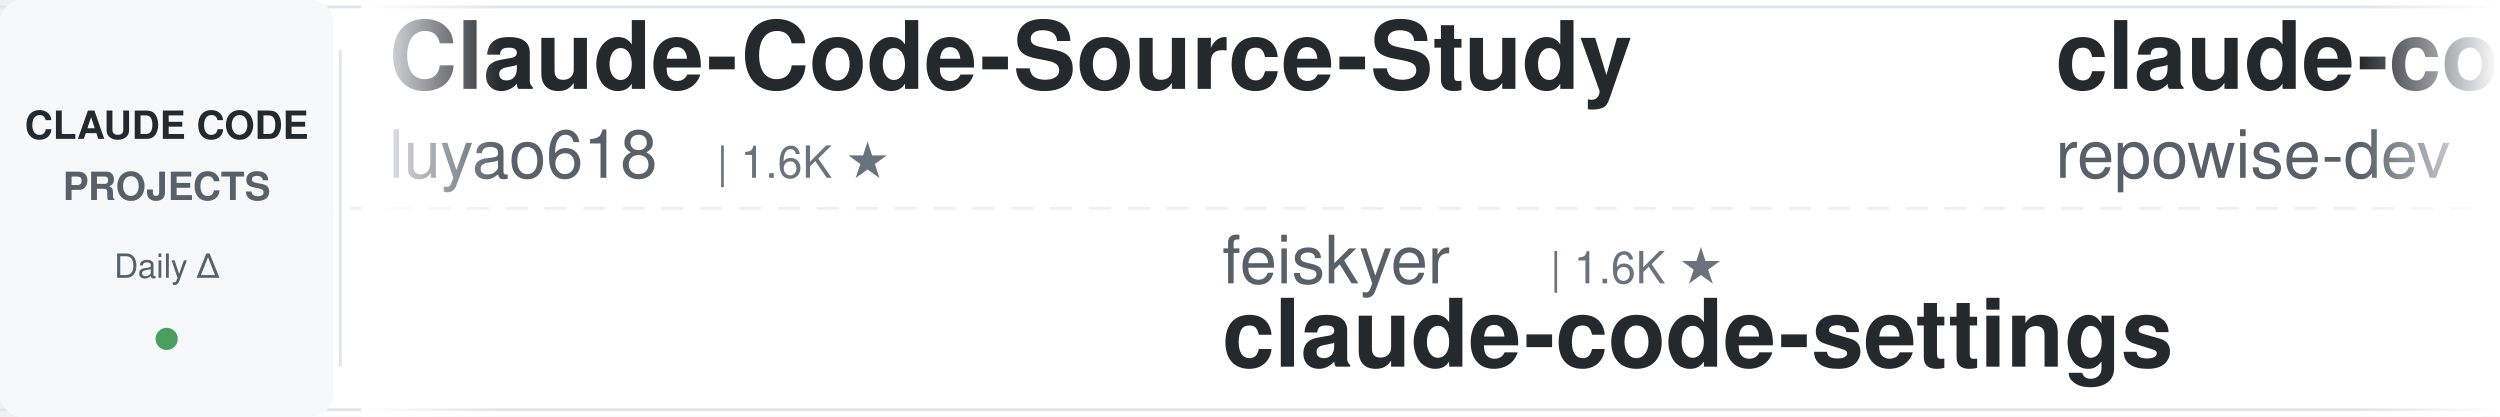
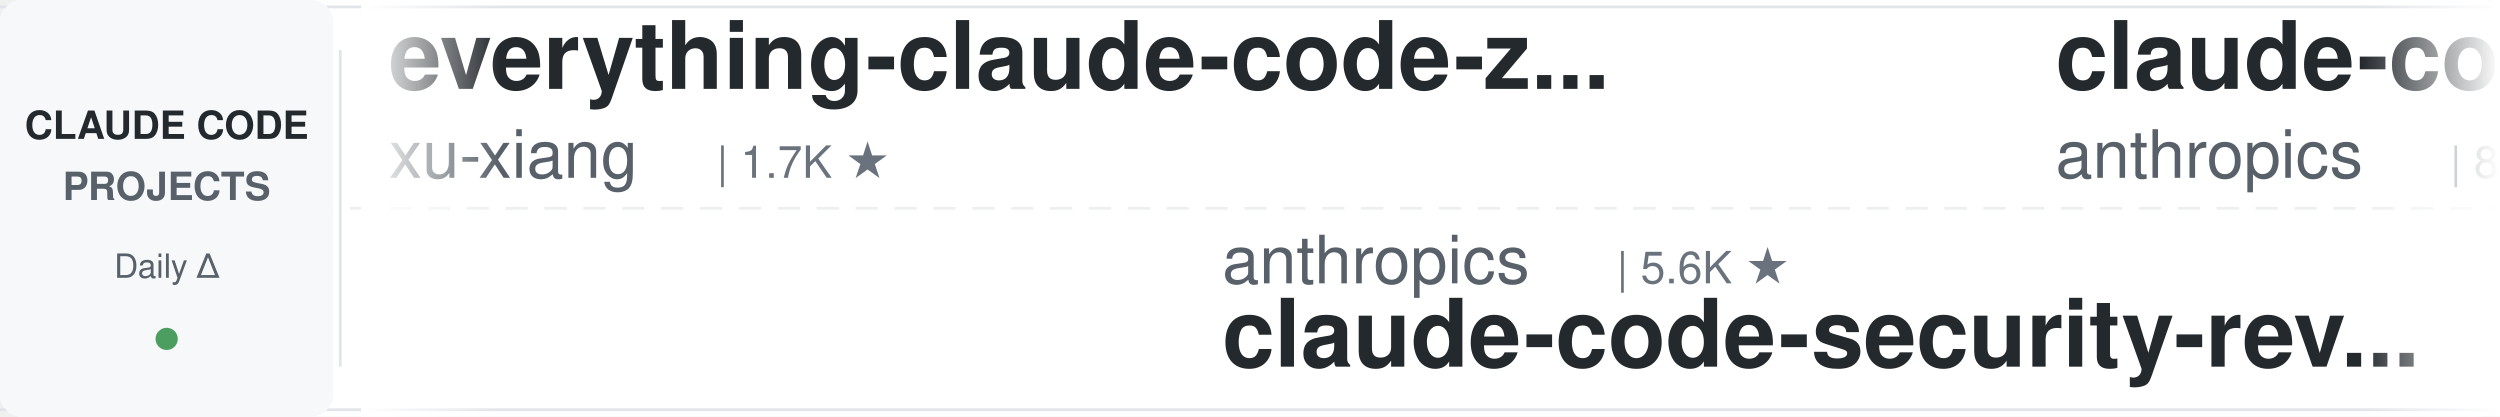
<svg xmlns="http://www.w3.org/2000/svg" width="900" height="150">
  <defs>
    <linearGradient id="leftFade" x1="0%" y1="0%" x2="100%" y2="0%">
      <stop offset="0%" style="stop-color:#ffffff;stop-opacity:1" />
      <stop offset="100%" style="stop-color:#ffffff;stop-opacity:0" />
    </linearGradient>
    <linearGradient id="rightFade" x1="0%" y1="0%" x2="100%" y2="0%">
      <stop offset="0%" style="stop-color:#ffffff;stop-opacity:0" />
      <stop offset="100%" style="stop-color:#ffffff;stop-opacity:1" />
    </linearGradient>
  </defs>
  <rect width="900" height="150" fill="#ffffff" rx="8" />
  <rect x="0" y="2" width="900" height="1" fill="#e1e4e8" />
  <rect x="0" y="147" width="900" height="1" fill="#e1e4e8" />
  <line x1="0" y1="75" x2="900" y2="75" stroke="#e1e4e8" stroke-width="1" stroke-dasharray="8 6" opacity="0.6" />
  <rect x="0" y="0" width="120" height="150" fill="#f6f8fa" rx="8" />
  <text x="60" y="50" font-family="-apple-system, BlinkMacSystemFont, 'Segoe UI', Helvetica, Arial, sans-serif" font-size="14" font-weight="600" fill="#24292e" text-anchor="middle">CLAUDE CODE</text>
  <text x="60" y="72" font-family="-apple-system, BlinkMacSystemFont, 'Segoe UI', Helvetica, Arial, sans-serif" font-size="14" font-weight="600" fill="#586069" text-anchor="middle">PROJECTS</text>
  <text x="60" y="100" font-family="-apple-system, BlinkMacSystemFont, 'Segoe UI', Helvetica, Arial, sans-serif" font-size="12" font-weight="500" fill="#586069" text-anchor="middle">Daily Δ</text>
  <circle cx="60" cy="122" r="4" fill="#22863a" opacity="0.8" />
  <rect x="122" y="18" width="1" height="114" fill="#e1e4e8" />
  <clipPath id="tickerClip">
    <rect x="130" y="0" width="770" height="150" />
  </clipPath>
  <g clip-path="url(#tickerClip)">
    <g id="tickerItems">
      <animateTransform attributeName="transform" attributeType="XML" type="translate" from="0 0" to="-3000 0" dur="54s" repeatCount="indefinite" />
      <g transform="translate(0, 0)">
-         <text x="140" y="32" font-family="-apple-system, BlinkMacSystemFont, 'Segoe UI', Helvetica, Arial, sans-serif" font-size="34" font-weight="600" fill="#24292e">Claude-Code-Source-Study</text>
-         <text x="140" y="64" font-family="-apple-system, BlinkMacSystemFont, 'Segoe UI', Helvetica, Arial, sans-serif" font-size="24" font-weight="400" fill="#586069">luyao618</text>
-         <text x="258" y="64" font-family="-apple-system, BlinkMacSystemFont, 'Segoe UI', Helvetica, Arial, sans-serif" font-size="16" font-weight="500" fill="#6a737d">| 1.6K ★</text>
+         <text x="140" y="32" font-family="-apple-system, BlinkMacSystemFont, 'Segoe UI', Helvetica, Arial, sans-serif" font-size="34" font-weight="600" fill="#24292e">everything-claude-code-z...</text>
+         <text x="140" y="64" font-family="-apple-system, BlinkMacSystemFont, 'Segoe UI', Helvetica, Arial, sans-serif" font-size="24" font-weight="400" fill="#586069">xu-xiang</text>
+         <text x="258" y="64" font-family="-apple-system, BlinkMacSystemFont, 'Segoe UI', Helvetica, Arial, sans-serif" font-size="16" font-weight="500" fill="#6a737d">| 1.7K ★</text>
      </g>
      <g transform="translate(300, 0)">
-         <text x="140" y="102" font-family="-apple-system, BlinkMacSystemFont, 'Segoe UI', Helvetica, Arial, sans-serif" font-size="24" font-weight="400" fill="#586069">feiskyer</text>
-         <text x="258" y="102" font-family="-apple-system, BlinkMacSystemFont, 'Segoe UI', Helvetica, Arial, sans-serif" font-size="16" font-weight="500" fill="#6a737d">| 1.6K ★</text>
-         <text x="140" y="132" font-family="-apple-system, BlinkMacSystemFont, 'Segoe UI', Helvetica, Arial, sans-serif" font-size="34" font-weight="600" fill="#24292e">claude-code-settings</text>
-       </g>
-       <g transform="translate(600, 0)">
-         <text x="140" y="32" font-family="-apple-system, BlinkMacSystemFont, 'Segoe UI', Helvetica, Arial, sans-serif" font-size="34" font-weight="600" fill="#24292e">claude-code-prompts</text>
-         <text x="140" y="64" font-family="-apple-system, BlinkMacSystemFont, 'Segoe UI', Helvetica, Arial, sans-serif" font-size="24" font-weight="400" fill="#586069">repowise-dev</text>
-         <text x="306" y="64" font-family="-apple-system, BlinkMacSystemFont, 'Segoe UI', Helvetica, Arial, sans-serif" font-size="16" font-weight="500" fill="#6a737d">| 1.2K ★</text>
-       </g>
-       <g transform="translate(900, 0)">
-         <text x="140" y="102" font-family="-apple-system, BlinkMacSystemFont, 'Segoe UI', Helvetica, Arial, sans-serif" font-size="24" font-weight="400" fill="#586069">disler</text>
-         <text x="234" y="102" font-family="-apple-system, BlinkMacSystemFont, 'Segoe UI', Helvetica, Arial, sans-serif" font-size="16" font-weight="500" fill="#6a737d">| 3.8K ★</text>
-         <text x="140" y="132" font-family="-apple-system, BlinkMacSystemFont, 'Segoe UI', Helvetica, Arial, sans-serif" font-size="34" font-weight="600" fill="#24292e">claude-code-hooks-master...</text>
-       </g>
-       <g transform="translate(1200, 0)">
-         <text x="140" y="32" font-family="-apple-system, BlinkMacSystemFont, 'Segoe UI', Helvetica, Arial, sans-serif" font-size="34" font-weight="600" fill="#24292e">andrej-karpathy-skills</text>
-         <text x="140" y="64" font-family="-apple-system, BlinkMacSystemFont, 'Segoe UI', Helvetica, Arial, sans-serif" font-size="24" font-weight="400" fill="#586069">multica-ai</text>
-         <text x="282" y="64" font-family="-apple-system, BlinkMacSystemFont, 'Segoe UI', Helvetica, Arial, sans-serif" font-size="16" font-weight="500" fill="#6a737d">| 195.3K ★</text>
-       </g>
-       <g transform="translate(1500, 0)">
        <text x="140" y="102" font-family="-apple-system, BlinkMacSystemFont, 'Segoe UI', Helvetica, Arial, sans-serif" font-size="24" font-weight="400" fill="#586069">anthropics</text>
        <text x="282" y="102" font-family="-apple-system, BlinkMacSystemFont, 'Segoe UI', Helvetica, Arial, sans-serif" font-size="16" font-weight="500" fill="#6a737d">| 5.6K ★</text>
        <text x="140" y="132" font-family="-apple-system, BlinkMacSystemFont, 'Segoe UI', Helvetica, Arial, sans-serif" font-size="34" font-weight="600" fill="#24292e">claude-code-security-rev...</text>
      </g>
+       <g transform="translate(600, 0)">
+         <text x="140" y="32" font-family="-apple-system, BlinkMacSystemFont, 'Segoe UI', Helvetica, Arial, sans-serif" font-size="34" font-weight="600" fill="#24292e">claude-code-action</text>
+         <text x="140" y="64" font-family="-apple-system, BlinkMacSystemFont, 'Segoe UI', Helvetica, Arial, sans-serif" font-size="24" font-weight="400" fill="#586069">anthropics</text>
+         <text x="282" y="64" font-family="-apple-system, BlinkMacSystemFont, 'Segoe UI', Helvetica, Arial, sans-serif" font-size="16" font-weight="500" fill="#6a737d">| 8.4K ★</text>
+       </g>
+       <g transform="translate(900, 0)">
+         <text x="140" y="102" font-family="-apple-system, BlinkMacSystemFont, 'Segoe UI', Helvetica, Arial, sans-serif" font-size="24" font-weight="400" fill="#586069">Cranot</text>
+         <text x="234" y="102" font-family="-apple-system, BlinkMacSystemFont, 'Segoe UI', Helvetica, Arial, sans-serif" font-size="16" font-weight="500" fill="#6a737d">| 2.8K ★</text>
+         <text x="140" y="132" font-family="-apple-system, BlinkMacSystemFont, 'Segoe UI', Helvetica, Arial, sans-serif" font-size="34" font-weight="600" fill="#24292e">claude-code-guide</text>
+       </g>
+       <g transform="translate(1200, 0)">
+         <text x="140" y="32" font-family="-apple-system, BlinkMacSystemFont, 'Segoe UI', Helvetica, Arial, sans-serif" font-size="34" font-weight="600" fill="#24292e">claude-code-settings</text>
+         <text x="140" y="64" font-family="-apple-system, BlinkMacSystemFont, 'Segoe UI', Helvetica, Arial, sans-serif" font-size="24" font-weight="400" fill="#586069">feiskyer</text>
+         <text x="258" y="64" font-family="-apple-system, BlinkMacSystemFont, 'Segoe UI', Helvetica, Arial, sans-serif" font-size="16" font-weight="500" fill="#6a737d">| 1.6K ★</text>
+       </g>
+       <g transform="translate(1500, 0)">
+         <text x="140" y="102" font-family="-apple-system, BlinkMacSystemFont, 'Segoe UI', Helvetica, Arial, sans-serif" font-size="24" font-weight="400" fill="#586069">ding113</text>
+         <text x="246" y="102" font-family="-apple-system, BlinkMacSystemFont, 'Segoe UI', Helvetica, Arial, sans-serif" font-size="16" font-weight="500" fill="#6a737d">| 3.3K ★</text>
+         <text x="140" y="132" font-family="-apple-system, BlinkMacSystemFont, 'Segoe UI', Helvetica, Arial, sans-serif" font-size="34" font-weight="600" fill="#24292e">claude-code-hub</text>
+       </g>
      <g transform="translate(1800, 0)">
-         <text x="140" y="32" font-family="-apple-system, BlinkMacSystemFont, 'Segoe UI', Helvetica, Arial, sans-serif" font-size="34" font-weight="600" fill="#24292e">claude-code-system-promp...</text>
-         <text x="140" y="64" font-family="-apple-system, BlinkMacSystemFont, 'Segoe UI', Helvetica, Arial, sans-serif" font-size="24" font-weight="400" fill="#586069">Piebald-AI</text>
-         <text x="282" y="64" font-family="-apple-system, BlinkMacSystemFont, 'Segoe UI', Helvetica, Arial, sans-serif" font-size="16" font-weight="500" fill="#6a737d">| 12.0K ★</text>
+         <text x="140" y="32" font-family="-apple-system, BlinkMacSystemFont, 'Segoe UI', Helvetica, Arial, sans-serif" font-size="34" font-weight="600" fill="#24292e">pi-vs-claude-code</text>
+         <text x="140" y="64" font-family="-apple-system, BlinkMacSystemFont, 'Segoe UI', Helvetica, Arial, sans-serif" font-size="24" font-weight="400" fill="#586069">disler</text>
+         <text x="234" y="64" font-family="-apple-system, BlinkMacSystemFont, 'Segoe UI', Helvetica, Arial, sans-serif" font-size="16" font-weight="500" fill="#6a737d">| 1.5K ★</text>
      </g>
      <g transform="translate(2100, 0)">
-         <text x="140" y="102" font-family="-apple-system, BlinkMacSystemFont, 'Segoe UI', Helvetica, Arial, sans-serif" font-size="24" font-weight="400" fill="#586069">disler</text>
-         <text x="234" y="102" font-family="-apple-system, BlinkMacSystemFont, 'Segoe UI', Helvetica, Arial, sans-serif" font-size="16" font-weight="500" fill="#6a737d">| 1.5K ★</text>
-         <text x="140" y="132" font-family="-apple-system, BlinkMacSystemFont, 'Segoe UI', Helvetica, Arial, sans-serif" font-size="34" font-weight="600" fill="#24292e">pi-vs-claude-code</text>
+         <text x="140" y="102" font-family="-apple-system, BlinkMacSystemFont, 'Segoe UI', Helvetica, Arial, sans-serif" font-size="24" font-weight="400" fill="#586069">liuup</text>
+         <text x="222" y="102" font-family="-apple-system, BlinkMacSystemFont, 'Segoe UI', Helvetica, Arial, sans-serif" font-size="16" font-weight="500" fill="#6a737d">| 3.6K ★</text>
+         <text x="140" y="132" font-family="-apple-system, BlinkMacSystemFont, 'Segoe UI', Helvetica, Arial, sans-serif" font-size="34" font-weight="600" fill="#24292e">claude-code-analysis</text>
      </g>
      <g transform="translate(2400, 0)">
-         <text x="140" y="32" font-family="-apple-system, BlinkMacSystemFont, 'Segoe UI', Helvetica, Arial, sans-serif" font-size="34" font-weight="600" fill="#24292e">claude-code-telegram</text>
-         <text x="140" y="64" font-family="-apple-system, BlinkMacSystemFont, 'Segoe UI', Helvetica, Arial, sans-serif" font-size="24" font-weight="400" fill="#586069">RichardAtCT</text>
-         <text x="294" y="64" font-family="-apple-system, BlinkMacSystemFont, 'Segoe UI', Helvetica, Arial, sans-serif" font-size="16" font-weight="500" fill="#6a737d">| 2.7K ★</text>
+         <text x="140" y="32" font-family="-apple-system, BlinkMacSystemFont, 'Segoe UI', Helvetica, Arial, sans-serif" font-size="34" font-weight="600" fill="#24292e">how-claude-code-works</text>
+         <text x="140" y="64" font-family="-apple-system, BlinkMacSystemFont, 'Segoe UI', Helvetica, Arial, sans-serif" font-size="24" font-weight="400" fill="#586069">Windy3f3f3f3f</text>
+         <text x="318" y="64" font-family="-apple-system, BlinkMacSystemFont, 'Segoe UI', Helvetica, Arial, sans-serif" font-size="16" font-weight="500" fill="#6a737d">| 3.3K ★</text>
      </g>
      <g transform="translate(2700, 0)">
-         <text x="140" y="102" font-family="-apple-system, BlinkMacSystemFont, 'Segoe UI', Helvetica, Arial, sans-serif" font-size="24" font-weight="400" fill="#586069">shanraisshan</text>
-         <text x="306" y="102" font-family="-apple-system, BlinkMacSystemFont, 'Segoe UI', Helvetica, Arial, sans-serif" font-size="16" font-weight="500" fill="#6a737d">| 63.3K ★</text>
-         <text x="140" y="132" font-family="-apple-system, BlinkMacSystemFont, 'Segoe UI', Helvetica, Arial, sans-serif" font-size="34" font-weight="600" fill="#24292e">claude-code-best-practic...</text>
+         <text x="140" y="102" font-family="-apple-system, BlinkMacSystemFont, 'Segoe UI', Helvetica, Arial, sans-serif" font-size="24" font-weight="400" fill="#586069">huangserva</text>
+         <text x="282" y="102" font-family="-apple-system, BlinkMacSystemFont, 'Segoe UI', Helvetica, Arial, sans-serif" font-size="16" font-weight="500" fill="#6a737d">| 624 ★</text>
+         <text x="140" y="132" font-family="-apple-system, BlinkMacSystemFont, 'Segoe UI', Helvetica, Arial, sans-serif" font-size="34" font-weight="600" fill="#24292e">claude-code-cli</text>
      </g>
      <g transform="translate(3000, 0)">
-         <text x="140" y="32" font-family="-apple-system, BlinkMacSystemFont, 'Segoe UI', Helvetica, Arial, sans-serif" font-size="34" font-weight="600" fill="#24292e">Claude-Code-Source-Study</text>
-         <text x="140" y="64" font-family="-apple-system, BlinkMacSystemFont, 'Segoe UI', Helvetica, Arial, sans-serif" font-size="24" font-weight="400" fill="#586069">luyao618</text>
-         <text x="258" y="64" font-family="-apple-system, BlinkMacSystemFont, 'Segoe UI', Helvetica, Arial, sans-serif" font-size="16" font-weight="500" fill="#6a737d">| 1.6K ★</text>
+         <text x="140" y="32" font-family="-apple-system, BlinkMacSystemFont, 'Segoe UI', Helvetica, Arial, sans-serif" font-size="34" font-weight="600" fill="#24292e">everything-claude-code-z...</text>
+         <text x="140" y="64" font-family="-apple-system, BlinkMacSystemFont, 'Segoe UI', Helvetica, Arial, sans-serif" font-size="24" font-weight="400" fill="#586069">xu-xiang</text>
+         <text x="258" y="64" font-family="-apple-system, BlinkMacSystemFont, 'Segoe UI', Helvetica, Arial, sans-serif" font-size="16" font-weight="500" fill="#6a737d">| 1.7K ★</text>
      </g>
      <g transform="translate(3300, 0)">
-         <text x="140" y="102" font-family="-apple-system, BlinkMacSystemFont, 'Segoe UI', Helvetica, Arial, sans-serif" font-size="24" font-weight="400" fill="#586069">feiskyer</text>
-         <text x="258" y="102" font-family="-apple-system, BlinkMacSystemFont, 'Segoe UI', Helvetica, Arial, sans-serif" font-size="16" font-weight="500" fill="#6a737d">| 1.6K ★</text>
-         <text x="140" y="132" font-family="-apple-system, BlinkMacSystemFont, 'Segoe UI', Helvetica, Arial, sans-serif" font-size="34" font-weight="600" fill="#24292e">claude-code-settings</text>
+         <text x="140" y="102" font-family="-apple-system, BlinkMacSystemFont, 'Segoe UI', Helvetica, Arial, sans-serif" font-size="24" font-weight="400" fill="#586069">anthropics</text>
+         <text x="282" y="102" font-family="-apple-system, BlinkMacSystemFont, 'Segoe UI', Helvetica, Arial, sans-serif" font-size="16" font-weight="500" fill="#6a737d">| 5.6K ★</text>
+         <text x="140" y="132" font-family="-apple-system, BlinkMacSystemFont, 'Segoe UI', Helvetica, Arial, sans-serif" font-size="34" font-weight="600" fill="#24292e">claude-code-security-rev...</text>
      </g>
      <g transform="translate(3600, 0)">
-         <text x="140" y="32" font-family="-apple-system, BlinkMacSystemFont, 'Segoe UI', Helvetica, Arial, sans-serif" font-size="34" font-weight="600" fill="#24292e">claude-code-prompts</text>
-         <text x="140" y="64" font-family="-apple-system, BlinkMacSystemFont, 'Segoe UI', Helvetica, Arial, sans-serif" font-size="24" font-weight="400" fill="#586069">repowise-dev</text>
-         <text x="306" y="64" font-family="-apple-system, BlinkMacSystemFont, 'Segoe UI', Helvetica, Arial, sans-serif" font-size="16" font-weight="500" fill="#6a737d">| 1.2K ★</text>
+         <text x="140" y="32" font-family="-apple-system, BlinkMacSystemFont, 'Segoe UI', Helvetica, Arial, sans-serif" font-size="34" font-weight="600" fill="#24292e">claude-code-action</text>
+         <text x="140" y="64" font-family="-apple-system, BlinkMacSystemFont, 'Segoe UI', Helvetica, Arial, sans-serif" font-size="24" font-weight="400" fill="#586069">anthropics</text>
+         <text x="282" y="64" font-family="-apple-system, BlinkMacSystemFont, 'Segoe UI', Helvetica, Arial, sans-serif" font-size="16" font-weight="500" fill="#6a737d">| 8.4K ★</text>
      </g>
      <g transform="translate(3900, 0)">
-         <text x="140" y="102" font-family="-apple-system, BlinkMacSystemFont, 'Segoe UI', Helvetica, Arial, sans-serif" font-size="24" font-weight="400" fill="#586069">disler</text>
-         <text x="234" y="102" font-family="-apple-system, BlinkMacSystemFont, 'Segoe UI', Helvetica, Arial, sans-serif" font-size="16" font-weight="500" fill="#6a737d">| 3.8K ★</text>
-         <text x="140" y="132" font-family="-apple-system, BlinkMacSystemFont, 'Segoe UI', Helvetica, Arial, sans-serif" font-size="34" font-weight="600" fill="#24292e">claude-code-hooks-master...</text>
+         <text x="140" y="102" font-family="-apple-system, BlinkMacSystemFont, 'Segoe UI', Helvetica, Arial, sans-serif" font-size="24" font-weight="400" fill="#586069">Cranot</text>
+         <text x="234" y="102" font-family="-apple-system, BlinkMacSystemFont, 'Segoe UI', Helvetica, Arial, sans-serif" font-size="16" font-weight="500" fill="#6a737d">| 2.8K ★</text>
+         <text x="140" y="132" font-family="-apple-system, BlinkMacSystemFont, 'Segoe UI', Helvetica, Arial, sans-serif" font-size="34" font-weight="600" fill="#24292e">claude-code-guide</text>
      </g>
    </g>
  </g>
  <rect x="130" y="0" width="50" height="150" fill="url(#leftFade)" />
  <rect x="850" y="0" width="50" height="150" fill="url(#rightFade)" />
</svg>
